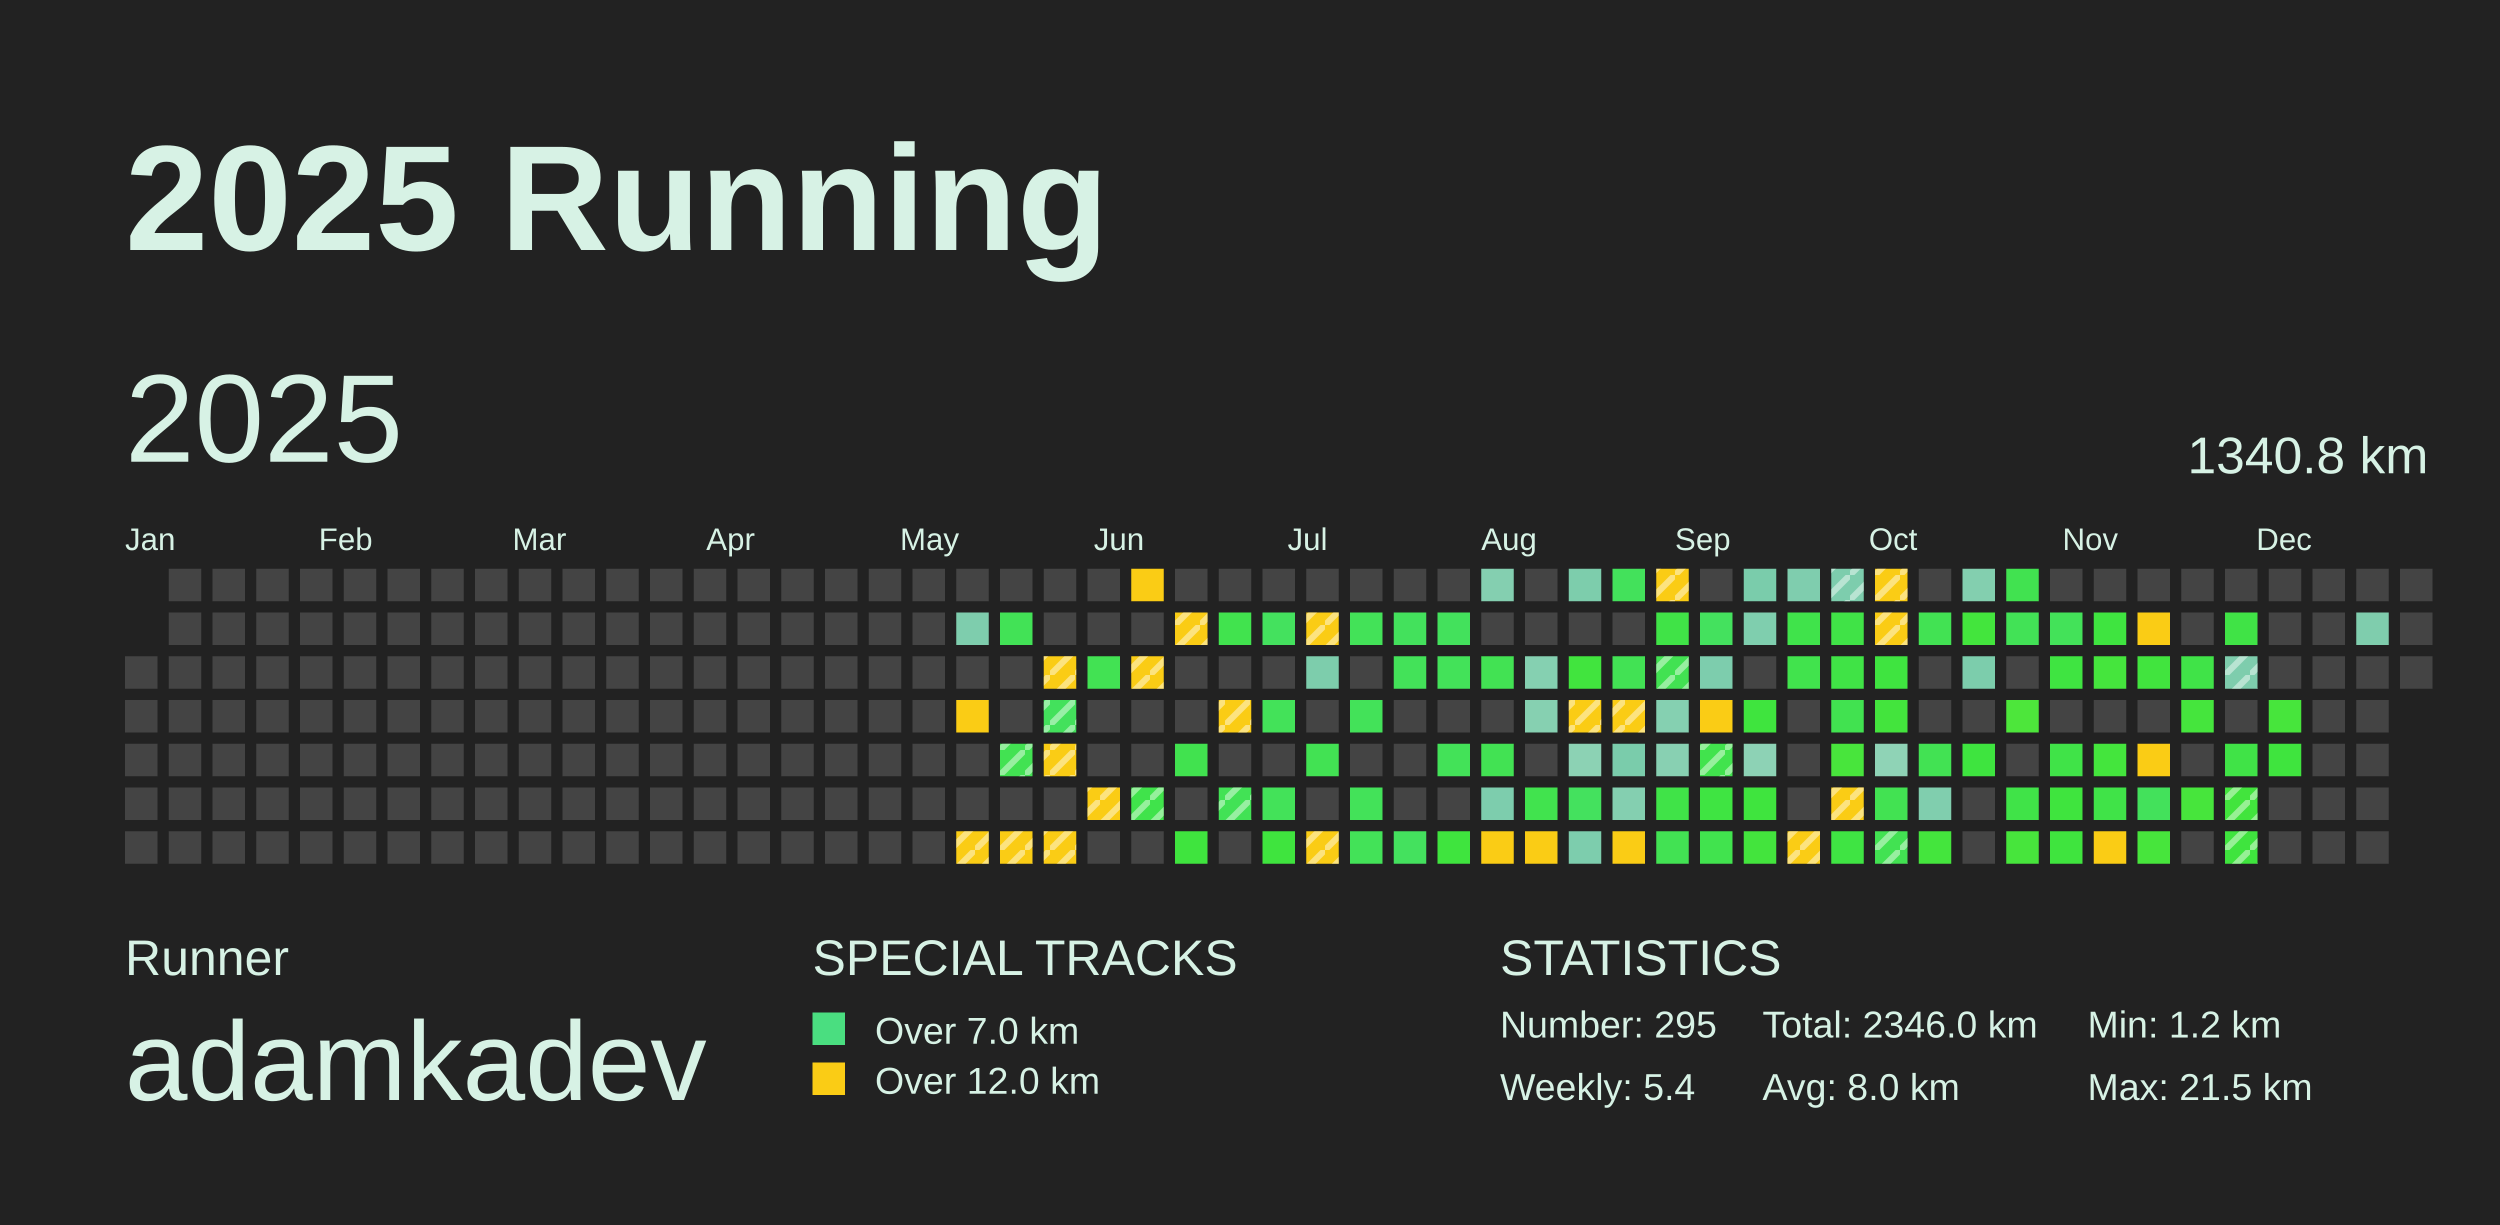
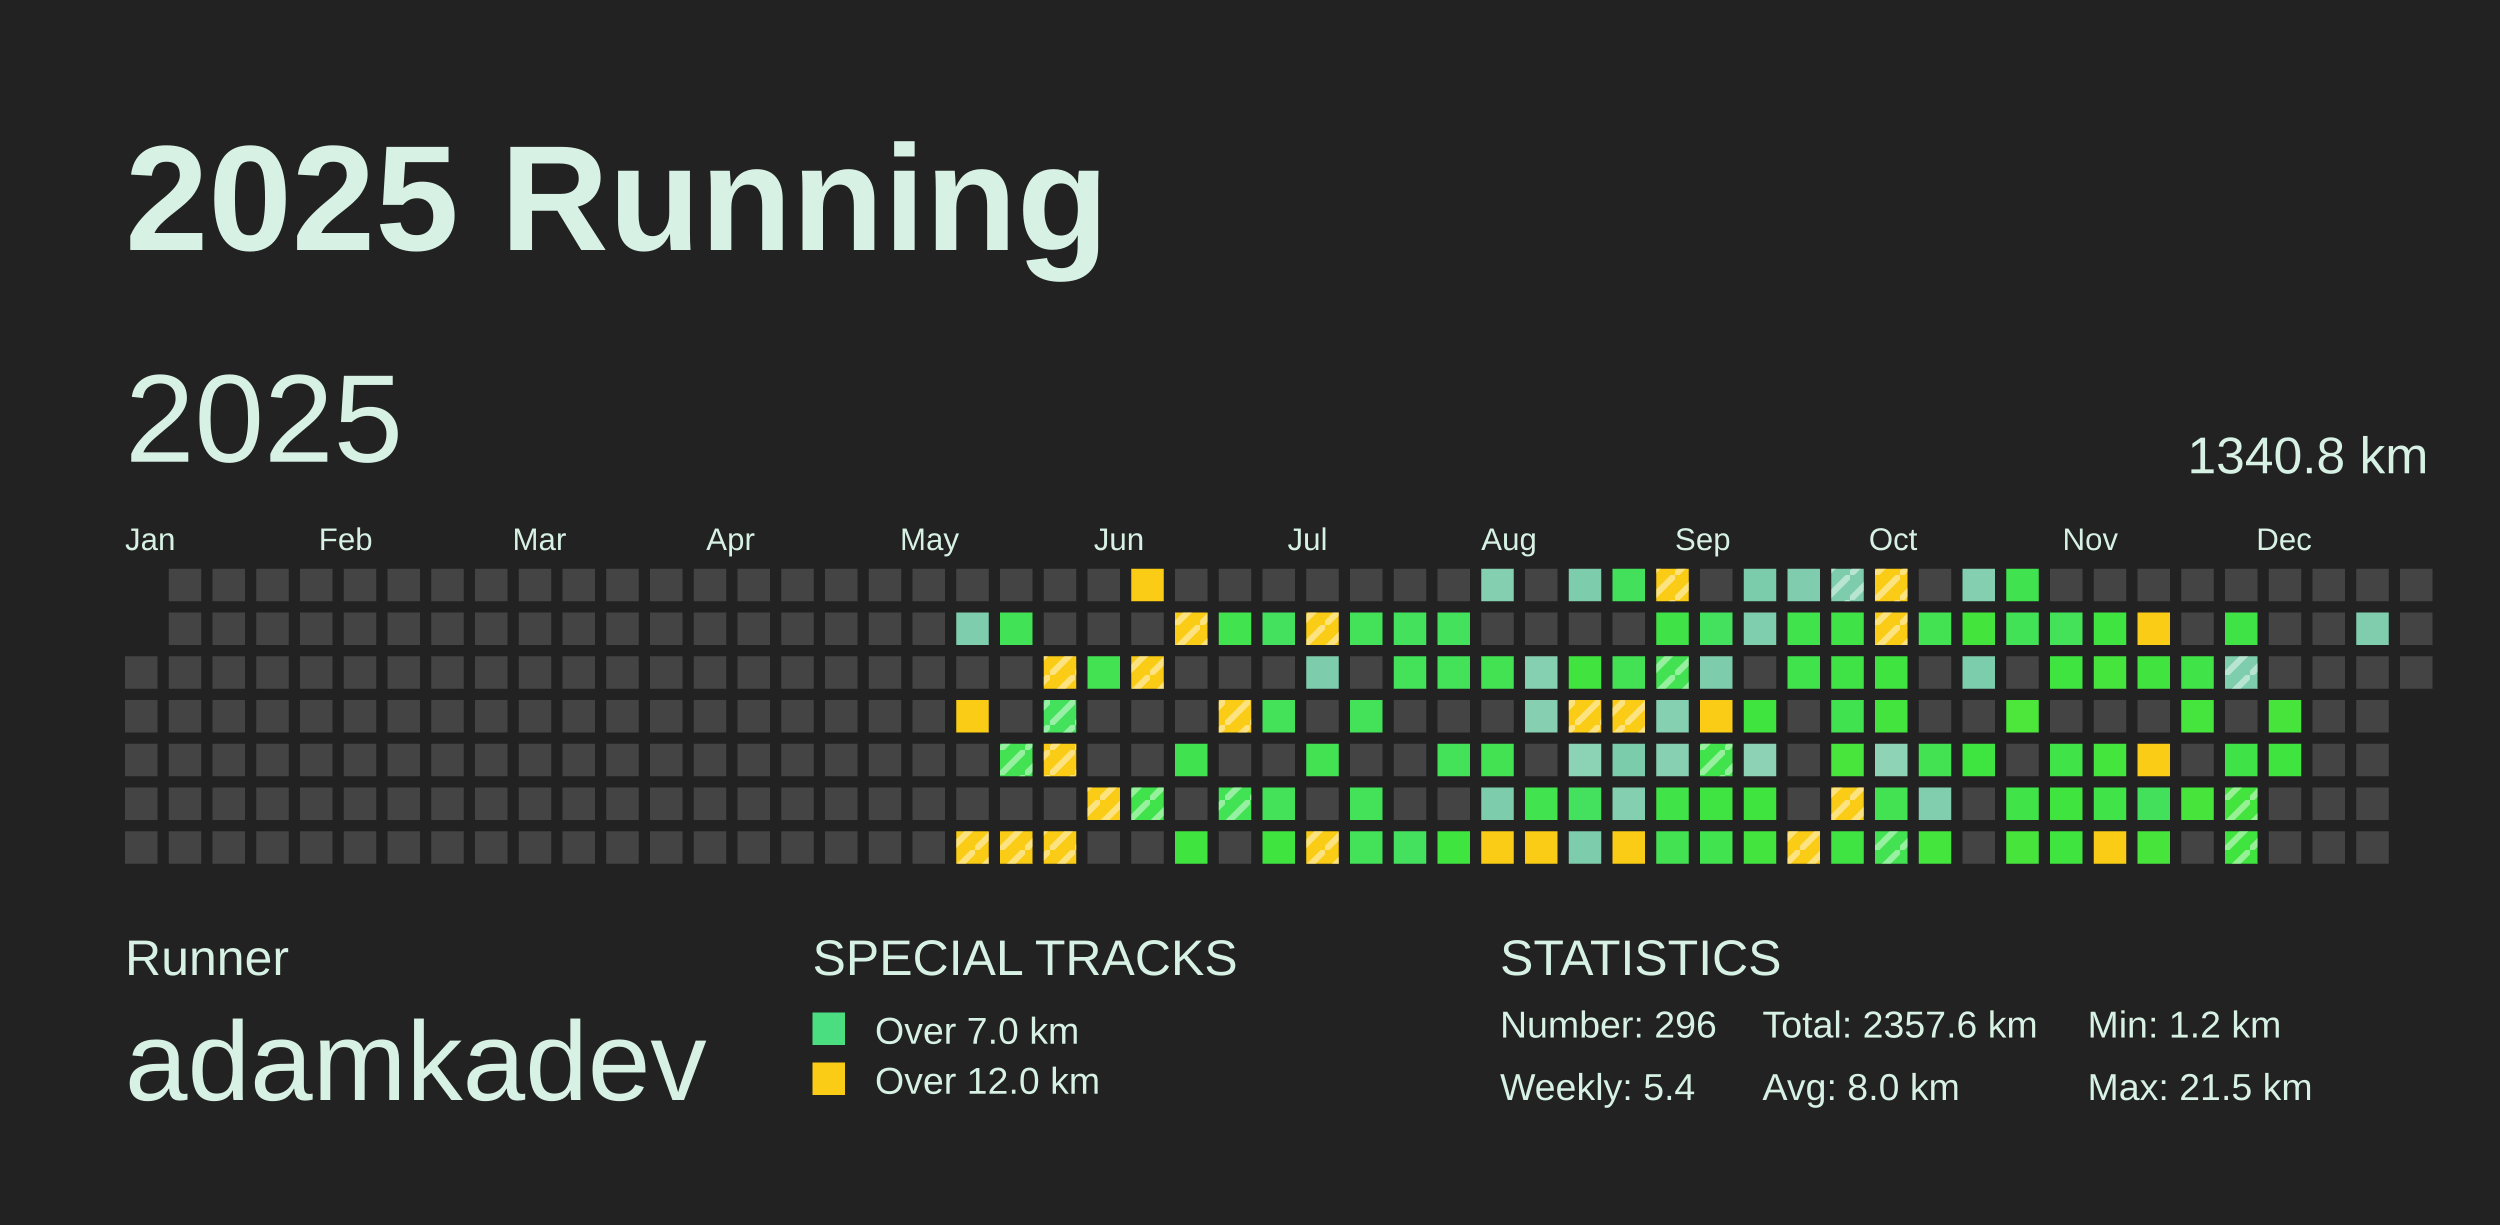
<svg xmlns="http://www.w3.org/2000/svg" baseProfile="full" height="98mm" version="1.1" viewBox="0,0,200,98" width="200mm">
  <defs>
    <pattern height="2" id="indoor-stripe" patternUnits="userSpaceOnUse" width="2">
      <line stroke="white" stroke-opacity="0.45" stroke-width="0.5" x1="0" x2="2" y1="2" y2="0" />
    </pattern>
  </defs>
  <rect fill="#222222" height="98" width="200" x="0" y="0" />
  <text fill="#D7F2E5" style="font-size:12px; font-family:Arial; font-weight:bold;" x="10" y="20">2025 Running</text>
  <text fill="#D7F2E5" style="font-size:4px; font-family:Arial" x="10" y="78">Runner</text>
  <text fill="#D7F2E5" style="font-size:9px; font-family:Arial" x="10" y="88">adamkadev</text>
  <text fill="#D7F2E5" style="font-size:4px; font-family:Arial" x="65" y="78">SPECIAL TRACKS</text>
  <rect fill="#4ADE80" height="2.6" width="2.6" x="65" y="81" />
  <text fill="#D7F2E5" style="font-size:3px; font-family:Arial" x="70" y="83.5">Over 7.0 km</text>
  <rect fill="#FACC15" height="2.6" width="2.6" x="65" y="85" />
  <text fill="#D7F2E5" style="font-size:3px; font-family:Arial" x="70" y="87.5">Over 12.0 km</text>
  <text fill="#D7F2E5" style="font-size:4px; font-family:Arial" x="120" y="78">STATISTICS</text>
-   <text fill="#D7F2E5" style="font-size:3px; font-family:Arial" x="120" y="83">Number: 295</text>
+   <text fill="#D7F2E5" style="font-size:3px; font-family:Arial" x="120" y="83">Number: 296</text>
  <text fill="#D7F2E5" style="font-size:3px; font-family:Arial" x="120" y="88">Weekly: 5.4</text>
-   <text fill="#D7F2E5" style="font-size:3px; font-family:Arial" x="141" y="83">Total: 2346.0 km</text>
+   <text fill="#D7F2E5" style="font-size:3px; font-family:Arial" x="141" y="83">Total: 2357.6 km</text>
  <text fill="#D7F2E5" style="font-size:3px; font-family:Arial" x="141" y="88">Avg: 8.0 km</text>
  <text fill="#D7F2E5" style="font-size:3px; font-family:Arial" x="167" y="83">Min: 1.2 km</text>
  <text fill="#D7F2E5" style="font-size:3px; font-family:Arial" x="167" y="88">Max: 21.5 km</text>
  <text dominant-baseline="hanging" fill="#D7F2E5" style="font-size:10.0px; font-family:Arial;" x="10" y="30">2025</text>
  <text dominant-baseline="hanging" fill="#D7F2E5" style="font-size:4.125px; font-family:Arial;" x="175" y="35">1340.8 km</text>
  <text fill="#D7F2E5" style="font-size:2.5px; font-family:Arial" x="10.0" y="44">Jan</text>
  <text fill="#D7F2E5" style="font-size:2.5px; font-family:Arial" x="25.5" y="44">Feb</text>
  <text fill="#D7F2E5" style="font-size:2.5px; font-family:Arial" x="41.0" y="44">Mar</text>
  <text fill="#D7F2E5" style="font-size:2.5px; font-family:Arial" x="56.5" y="44">Apr</text>
  <text fill="#D7F2E5" style="font-size:2.5px; font-family:Arial" x="72.0" y="44">May</text>
  <text fill="#D7F2E5" style="font-size:2.5px; font-family:Arial" x="87.5" y="44">Jun</text>
  <text fill="#D7F2E5" style="font-size:2.5px; font-family:Arial" x="103.0" y="44">Jul</text>
  <text fill="#D7F2E5" style="font-size:2.5px; font-family:Arial" x="118.5" y="44">Aug</text>
  <text fill="#D7F2E5" style="font-size:2.5px; font-family:Arial" x="134.0" y="44">Sep</text>
  <text fill="#D7F2E5" style="font-size:2.5px; font-family:Arial" x="149.5" y="44">Oct</text>
  <text fill="#D7F2E5" style="font-size:2.5px; font-family:Arial" x="165.0" y="44">Nov</text>
  <text fill="#D7F2E5" style="font-size:2.5px; font-family:Arial" x="180.5" y="44">Dec</text>
  <rect fill="#444444" height="2.6" width="2.6" x="10.0" y="52.5" />
  <rect fill="#444444" height="2.6" width="2.6" x="10.0" y="56.0" />
  <rect fill="#444444" height="2.6" width="2.6" x="10.0" y="59.5" />
  <rect fill="#444444" height="2.6" width="2.6" x="10.0" y="63.0" />
  <rect fill="#444444" height="2.6" width="2.6" x="10.0" y="66.5" />
  <rect fill="#444444" height="2.6" width="2.6" x="13.5" y="45.5" />
  <rect fill="#444444" height="2.6" width="2.6" x="13.5" y="49.0" />
  <rect fill="#444444" height="2.6" width="2.6" x="13.5" y="52.5" />
  <rect fill="#444444" height="2.6" width="2.6" x="13.5" y="56.0" />
  <rect fill="#444444" height="2.6" width="2.6" x="13.5" y="59.5" />
  <rect fill="#444444" height="2.6" width="2.6" x="13.5" y="63.0" />
  <rect fill="#444444" height="2.6" width="2.6" x="13.5" y="66.5" />
  <rect fill="#444444" height="2.6" width="2.6" x="17.0" y="45.5" />
  <rect fill="#444444" height="2.6" width="2.6" x="17.0" y="49.0" />
  <rect fill="#444444" height="2.6" width="2.6" x="17.0" y="52.5" />
  <rect fill="#444444" height="2.6" width="2.6" x="17.0" y="56.0" />
  <rect fill="#444444" height="2.6" width="2.6" x="17.0" y="59.5" />
  <rect fill="#444444" height="2.6" width="2.6" x="17.0" y="63.0" />
  <rect fill="#444444" height="2.6" width="2.6" x="17.0" y="66.5" />
  <rect fill="#444444" height="2.6" width="2.6" x="20.5" y="45.5" />
  <rect fill="#444444" height="2.6" width="2.6" x="20.5" y="49.0" />
  <rect fill="#444444" height="2.6" width="2.6" x="20.5" y="52.5" />
  <rect fill="#444444" height="2.6" width="2.6" x="20.5" y="56.0" />
  <rect fill="#444444" height="2.6" width="2.6" x="20.5" y="59.5" />
  <rect fill="#444444" height="2.6" width="2.6" x="20.5" y="63.0" />
  <rect fill="#444444" height="2.6" width="2.6" x="20.5" y="66.5" />
  <rect fill="#444444" height="2.6" width="2.6" x="24.0" y="45.5" />
  <rect fill="#444444" height="2.6" width="2.6" x="24.0" y="49.0" />
  <rect fill="#444444" height="2.6" width="2.6" x="24.0" y="52.5" />
  <rect fill="#444444" height="2.6" width="2.6" x="24.0" y="56.0" />
  <rect fill="#444444" height="2.6" width="2.6" x="24.0" y="59.5" />
  <rect fill="#444444" height="2.6" width="2.6" x="24.0" y="63.0" />
  <rect fill="#444444" height="2.6" width="2.6" x="24.0" y="66.5" />
  <rect fill="#444444" height="2.6" width="2.6" x="27.5" y="45.5" />
  <rect fill="#444444" height="2.6" width="2.6" x="27.5" y="49.0" />
  <rect fill="#444444" height="2.6" width="2.6" x="27.5" y="52.5" />
  <rect fill="#444444" height="2.6" width="2.6" x="27.5" y="56.0" />
  <rect fill="#444444" height="2.6" width="2.6" x="27.5" y="59.5" />
  <rect fill="#444444" height="2.6" width="2.6" x="27.5" y="63.0" />
  <rect fill="#444444" height="2.6" width="2.6" x="27.5" y="66.5" />
  <rect fill="#444444" height="2.6" width="2.6" x="31.0" y="45.5" />
  <rect fill="#444444" height="2.6" width="2.6" x="31.0" y="49.0" />
  <rect fill="#444444" height="2.6" width="2.6" x="31.0" y="52.5" />
  <rect fill="#444444" height="2.6" width="2.6" x="31.0" y="56.0" />
  <rect fill="#444444" height="2.6" width="2.6" x="31.0" y="59.5" />
  <rect fill="#444444" height="2.6" width="2.6" x="31.0" y="63.0" />
  <rect fill="#444444" height="2.6" width="2.6" x="31.0" y="66.5" />
  <rect fill="#444444" height="2.6" width="2.6" x="34.5" y="45.5" />
  <rect fill="#444444" height="2.6" width="2.6" x="34.5" y="49.0" />
  <rect fill="#444444" height="2.6" width="2.6" x="34.5" y="52.5" />
  <rect fill="#444444" height="2.6" width="2.6" x="34.5" y="56.0" />
  <rect fill="#444444" height="2.6" width="2.6" x="34.5" y="59.5" />
  <rect fill="#444444" height="2.6" width="2.6" x="34.5" y="63.0" />
  <rect fill="#444444" height="2.6" width="2.6" x="34.5" y="66.5" />
  <rect fill="#444444" height="2.6" width="2.6" x="38.0" y="45.5" />
  <rect fill="#444444" height="2.6" width="2.6" x="38.0" y="49.0" />
  <rect fill="#444444" height="2.6" width="2.6" x="38.0" y="52.5" />
  <rect fill="#444444" height="2.6" width="2.6" x="38.0" y="56.0" />
  <rect fill="#444444" height="2.6" width="2.6" x="38.0" y="59.5" />
  <rect fill="#444444" height="2.6" width="2.6" x="38.0" y="63.0" />
  <rect fill="#444444" height="2.6" width="2.6" x="38.0" y="66.5" />
  <rect fill="#444444" height="2.6" width="2.6" x="41.5" y="45.5" />
  <rect fill="#444444" height="2.6" width="2.6" x="41.5" y="49.0" />
  <rect fill="#444444" height="2.6" width="2.6" x="41.5" y="52.5" />
  <rect fill="#444444" height="2.6" width="2.6" x="41.5" y="56.0" />
  <rect fill="#444444" height="2.6" width="2.6" x="41.5" y="59.5" />
  <rect fill="#444444" height="2.6" width="2.6" x="41.5" y="63.0" />
  <rect fill="#444444" height="2.6" width="2.6" x="41.5" y="66.5" />
  <rect fill="#444444" height="2.6" width="2.6" x="45.0" y="45.5" />
  <rect fill="#444444" height="2.6" width="2.6" x="45.0" y="49.0" />
  <rect fill="#444444" height="2.6" width="2.6" x="45.0" y="52.5" />
  <rect fill="#444444" height="2.6" width="2.6" x="45.0" y="56.0" />
  <rect fill="#444444" height="2.6" width="2.6" x="45.0" y="59.5" />
  <rect fill="#444444" height="2.6" width="2.6" x="45.0" y="63.0" />
  <rect fill="#444444" height="2.6" width="2.6" x="45.0" y="66.5" />
  <rect fill="#444444" height="2.6" width="2.6" x="48.5" y="45.5" />
  <rect fill="#444444" height="2.6" width="2.6" x="48.5" y="49.0" />
  <rect fill="#444444" height="2.6" width="2.6" x="48.5" y="52.5" />
  <rect fill="#444444" height="2.6" width="2.6" x="48.5" y="56.0" />
  <rect fill="#444444" height="2.6" width="2.6" x="48.5" y="59.5" />
  <rect fill="#444444" height="2.6" width="2.6" x="48.5" y="63.0" />
  <rect fill="#444444" height="2.6" width="2.6" x="48.5" y="66.5" />
  <rect fill="#444444" height="2.6" width="2.6" x="52.0" y="45.5" />
  <rect fill="#444444" height="2.6" width="2.6" x="52.0" y="49.0" />
  <rect fill="#444444" height="2.6" width="2.6" x="52.0" y="52.5" />
  <rect fill="#444444" height="2.6" width="2.6" x="52.0" y="56.0" />
  <rect fill="#444444" height="2.6" width="2.6" x="52.0" y="59.5" />
  <rect fill="#444444" height="2.6" width="2.6" x="52.0" y="63.0" />
  <rect fill="#444444" height="2.6" width="2.6" x="52.0" y="66.5" />
  <rect fill="#444444" height="2.6" width="2.6" x="55.5" y="45.5" />
  <rect fill="#444444" height="2.6" width="2.6" x="55.5" y="49.0" />
  <rect fill="#444444" height="2.6" width="2.6" x="55.5" y="52.5" />
  <rect fill="#444444" height="2.6" width="2.6" x="55.5" y="56.0" />
  <rect fill="#444444" height="2.6" width="2.6" x="55.5" y="59.5" />
  <rect fill="#444444" height="2.6" width="2.6" x="55.5" y="63.0" />
  <rect fill="#444444" height="2.6" width="2.6" x="55.5" y="66.5" />
  <rect fill="#444444" height="2.6" width="2.6" x="59.0" y="45.5" />
  <rect fill="#444444" height="2.6" width="2.6" x="59.0" y="49.0" />
  <rect fill="#444444" height="2.6" width="2.6" x="59.0" y="52.5" />
  <rect fill="#444444" height="2.6" width="2.6" x="59.0" y="56.0" />
  <rect fill="#444444" height="2.6" width="2.6" x="59.0" y="59.5" />
  <rect fill="#444444" height="2.6" width="2.6" x="59.0" y="63.0" />
  <rect fill="#444444" height="2.6" width="2.6" x="59.0" y="66.5" />
  <rect fill="#444444" height="2.6" width="2.6" x="62.5" y="45.5" />
  <rect fill="#444444" height="2.6" width="2.6" x="62.5" y="49.0" />
  <rect fill="#444444" height="2.6" width="2.6" x="62.5" y="52.5" />
  <rect fill="#444444" height="2.6" width="2.6" x="62.5" y="56.0" />
  <rect fill="#444444" height="2.6" width="2.6" x="62.5" y="59.5" />
  <rect fill="#444444" height="2.6" width="2.6" x="62.5" y="63.0" />
  <rect fill="#444444" height="2.6" width="2.6" x="62.5" y="66.5" />
  <rect fill="#444444" height="2.6" width="2.6" x="66.0" y="45.5" />
  <rect fill="#444444" height="2.6" width="2.6" x="66.0" y="49.0" />
  <rect fill="#444444" height="2.6" width="2.6" x="66.0" y="52.5" />
  <rect fill="#444444" height="2.6" width="2.6" x="66.0" y="56.0" />
  <rect fill="#444444" height="2.6" width="2.6" x="66.0" y="59.5" />
  <rect fill="#444444" height="2.6" width="2.6" x="66.0" y="63.0" />
  <rect fill="#444444" height="2.6" width="2.6" x="66.0" y="66.5" />
  <rect fill="#444444" height="2.6" width="2.6" x="69.5" y="45.5" />
  <rect fill="#444444" height="2.6" width="2.6" x="69.5" y="49.0" />
  <rect fill="#444444" height="2.6" width="2.6" x="69.5" y="52.5" />
  <rect fill="#444444" height="2.6" width="2.6" x="69.5" y="56.0" />
  <rect fill="#444444" height="2.6" width="2.6" x="69.5" y="59.5" />
  <rect fill="#444444" height="2.6" width="2.6" x="69.5" y="63.0" />
  <rect fill="#444444" height="2.6" width="2.6" x="69.5" y="66.5" />
  <rect fill="#444444" height="2.6" width="2.6" x="73.0" y="45.5" />
  <rect fill="#444444" height="2.6" width="2.6" x="73.0" y="49.0" />
  <rect fill="#444444" height="2.6" width="2.6" x="73.0" y="52.5" />
  <rect fill="#444444" height="2.6" width="2.6" x="73.0" y="56.0" />
  <rect fill="#444444" height="2.6" width="2.6" x="73.0" y="59.5" />
  <rect fill="#444444" height="2.6" width="2.6" x="73.0" y="63.0" />
  <rect fill="#444444" height="2.6" width="2.6" x="73.0" y="66.5" />
  <rect fill="#444444" height="2.6" width="2.6" x="76.5" y="45.5" />
  <rect fill="#7ecdad" height="2.6" width="2.6" x="76.5" y="49.0" />
  <rect fill="#444444" height="2.6" width="2.6" x="76.5" y="52.5" />
  <rect fill="#FACC15" height="2.6" width="2.6" x="76.5" y="56.0" />
  <rect fill="#444444" height="2.6" width="2.6" x="76.5" y="59.5" />
  <rect fill="#444444" height="2.6" width="2.6" x="76.5" y="63.0" />
  <rect fill="#FACC15" height="2.6" width="2.6" x="76.5" y="66.5" />
  <rect fill="url(#indoor-stripe)" height="2.6" style="pointer-events: none;" width="2.6" x="76.5" y="66.5" />
  <rect fill="#444444" height="2.6" width="2.6" x="80.0" y="45.5" />
  <rect fill="#42e256" height="2.6" width="2.6" x="80.0" y="49.0" />
  <rect fill="#444444" height="2.6" width="2.6" x="80.0" y="52.5" />
  <rect fill="#444444" height="2.6" width="2.6" x="80.0" y="56.0" />
  <rect fill="#42e252" height="2.6" width="2.6" x="80.0" y="59.5" />
  <rect fill="url(#indoor-stripe)" height="2.6" style="pointer-events: none;" width="2.6" x="80.0" y="59.5" />
  <rect fill="#444444" height="2.6" width="2.6" x="80.0" y="63.0" />
  <rect fill="#FACC15" height="2.6" width="2.6" x="80.0" y="66.5" />
  <rect fill="url(#indoor-stripe)" height="2.6" style="pointer-events: none;" width="2.6" x="80.0" y="66.5" />
  <rect fill="#444444" height="2.6" width="2.6" x="83.5" y="45.5" />
  <rect fill="#444444" height="2.6" width="2.6" x="83.5" y="49.0" />
  <rect fill="#FACC15" height="2.6" width="2.6" x="83.5" y="52.5" />
  <rect fill="url(#indoor-stripe)" height="2.6" style="pointer-events: none;" width="2.6" x="83.5" y="52.5" />
  <rect fill="#43e15c" height="2.6" width="2.6" x="83.5" y="56.0" />
  <rect fill="url(#indoor-stripe)" height="2.6" style="pointer-events: none;" width="2.6" x="83.5" y="56.0" />
  <rect fill="#FACC15" height="2.6" width="2.6" x="83.5" y="59.5" />
  <rect fill="url(#indoor-stripe)" height="2.6" style="pointer-events: none;" width="2.6" x="83.5" y="59.5" />
  <rect fill="#444444" height="2.6" width="2.6" x="83.5" y="63.0" />
  <rect fill="#FACC15" height="2.6" width="2.6" x="83.5" y="66.5" />
  <rect fill="url(#indoor-stripe)" height="2.6" style="pointer-events: none;" width="2.6" x="83.5" y="66.5" />
  <rect fill="#444444" height="2.6" width="2.6" x="87.0" y="45.5" />
  <rect fill="#444444" height="2.6" width="2.6" x="87.0" y="49.0" />
  <rect fill="#42e253" height="2.6" width="2.6" x="87.0" y="52.5" />
  <rect fill="#444444" height="2.6" width="2.6" x="87.0" y="56.0" />
  <rect fill="#444444" height="2.6" width="2.6" x="87.0" y="59.5" />
  <rect fill="#FACC15" height="2.6" width="2.6" x="87.0" y="63.0" />
  <rect fill="url(#indoor-stripe)" height="2.6" style="pointer-events: none;" width="2.6" x="87.0" y="63.0" />
  <rect fill="#444444" height="2.6" width="2.6" x="87.0" y="66.5" />
  <rect fill="#FACC15" height="2.6" width="2.6" x="90.5" y="45.5" />
  <rect fill="#444444" height="2.6" width="2.6" x="90.5" y="49.0" />
  <rect fill="#FACC15" height="2.6" width="2.6" x="90.5" y="52.5" />
  <rect fill="url(#indoor-stripe)" height="2.6" style="pointer-events: none;" width="2.6" x="90.5" y="52.5" />
  <rect fill="#444444" height="2.6" width="2.6" x="90.5" y="56.0" />
  <rect fill="#444444" height="2.6" width="2.6" x="90.5" y="59.5" />
  <rect fill="#40e34b" height="2.6" width="2.6" x="90.5" y="63.0" />
  <rect fill="url(#indoor-stripe)" height="2.6" style="pointer-events: none;" width="2.6" x="90.5" y="63.0" />
  <rect fill="#444444" height="2.6" width="2.6" x="90.5" y="66.5" />
  <rect fill="#444444" height="2.6" width="2.6" x="94.0" y="45.5" />
  <rect fill="#FACC15" height="2.6" width="2.6" x="94.0" y="49.0" />
  <rect fill="url(#indoor-stripe)" height="2.6" style="pointer-events: none;" width="2.6" x="94.0" y="49.0" />
  <rect fill="#444444" height="2.6" width="2.6" x="94.0" y="52.5" />
  <rect fill="#444444" height="2.6" width="2.6" x="94.0" y="56.0" />
  <rect fill="#41e24f" height="2.6" width="2.6" x="94.0" y="59.5" />
  <rect fill="#444444" height="2.6" width="2.6" x="94.0" y="63.0" />
  <rect fill="#3fe43e" height="2.6" width="2.6" x="94.0" y="66.5" />
  <rect fill="#444444" height="2.6" width="2.6" x="97.5" y="45.5" />
  <rect fill="#41e34e" height="2.6" width="2.6" x="97.5" y="49.0" />
  <rect fill="#444444" height="2.6" width="2.6" x="97.5" y="52.5" />
  <rect fill="#FACC15" height="2.6" width="2.6" x="97.5" y="56.0" />
  <rect fill="url(#indoor-stripe)" height="2.6" style="pointer-events: none;" width="2.6" x="97.5" y="56.0" />
  <rect fill="#444444" height="2.6" width="2.6" x="97.5" y="59.5" />
  <rect fill="#42e255" height="2.6" width="2.6" x="97.5" y="63.0" />
  <rect fill="url(#indoor-stripe)" height="2.6" style="pointer-events: none;" width="2.6" x="97.5" y="63.0" />
  <rect fill="#444444" height="2.6" width="2.6" x="97.5" y="66.5" />
  <rect fill="#444444" height="2.6" width="2.6" x="101.0" y="45.5" />
  <rect fill="#44e15e" height="2.6" width="2.6" x="101.0" y="49.0" />
  <rect fill="#444444" height="2.6" width="2.6" x="101.0" y="52.5" />
  <rect fill="#43e259" height="2.6" width="2.6" x="101.0" y="56.0" />
  <rect fill="#444444" height="2.6" width="2.6" x="101.0" y="59.5" />
  <rect fill="#43e259" height="2.6" width="2.6" x="101.0" y="63.0" />
  <rect fill="#3fe43e" height="2.6" width="2.6" x="101.0" y="66.5" />
  <rect fill="#444444" height="2.6" width="2.6" x="104.5" y="45.5" />
  <rect fill="#FACC15" height="2.6" width="2.6" x="104.5" y="49.0" />
  <rect fill="url(#indoor-stripe)" height="2.6" style="pointer-events: none;" width="2.6" x="104.5" y="49.0" />
  <rect fill="#7dcdac" height="2.6" width="2.6" x="104.5" y="52.5" />
  <rect fill="#444444" height="2.6" width="2.6" x="104.5" y="56.0" />
  <rect fill="#42e253" height="2.6" width="2.6" x="104.5" y="59.5" />
  <rect fill="#444444" height="2.6" width="2.6" x="104.5" y="63.0" />
  <rect fill="#FACC15" height="2.6" width="2.6" x="104.5" y="66.5" />
  <rect fill="url(#indoor-stripe)" height="2.6" style="pointer-events: none;" width="2.6" x="104.5" y="66.5" />
  <rect fill="#444444" height="2.6" width="2.6" x="108.0" y="45.5" />
  <rect fill="#43e258" height="2.6" width="2.6" x="108.0" y="49.0" />
  <rect fill="#444444" height="2.6" width="2.6" x="108.0" y="52.5" />
  <rect fill="#43e259" height="2.6" width="2.6" x="108.0" y="56.0" />
  <rect fill="#444444" height="2.6" width="2.6" x="108.0" y="59.5" />
  <rect fill="#43e259" height="2.6" width="2.6" x="108.0" y="63.0" />
  <rect fill="#43e258" height="2.6" width="2.6" x="108.0" y="66.5" />
  <rect fill="#444444" height="2.6" width="2.6" x="111.5" y="45.5" />
  <rect fill="#43e15c" height="2.6" width="2.6" x="111.5" y="49.0" />
  <rect fill="#43e259" height="2.6" width="2.6" x="111.5" y="52.5" />
  <rect fill="#444444" height="2.6" width="2.6" x="111.5" y="56.0" />
  <rect fill="#444444" height="2.6" width="2.6" x="111.5" y="59.5" />
  <rect fill="#444444" height="2.6" width="2.6" x="111.5" y="63.0" />
  <rect fill="#44e15e" height="2.6" width="2.6" x="111.5" y="66.5" />
  <rect fill="#444444" height="2.6" width="2.6" x="115.0" y="45.5" />
  <rect fill="#43e15c" height="2.6" width="2.6" x="115.0" y="49.0" />
  <rect fill="#43e259" height="2.6" width="2.6" x="115.0" y="52.5" />
  <rect fill="#444444" height="2.6" width="2.6" x="115.0" y="56.0" />
  <rect fill="#43e258" height="2.6" width="2.6" x="115.0" y="59.5" />
  <rect fill="#444444" height="2.6" width="2.6" x="115.0" y="63.0" />
  <rect fill="#3fe43e" height="2.6" width="2.6" x="115.0" y="66.5" />
  <rect fill="#84cfb0" height="2.6" width="2.6" x="118.5" y="45.5" />
  <rect fill="#444444" height="2.6" width="2.6" x="118.5" y="49.0" />
  <rect fill="#42e253" height="2.6" width="2.6" x="118.5" y="52.5" />
  <rect fill="#444444" height="2.6" width="2.6" x="118.5" y="56.0" />
  <rect fill="#42e253" height="2.6" width="2.6" x="118.5" y="59.5" />
  <rect fill="#7dcdad" height="2.6" width="2.6" x="118.5" y="63.0" />
  <rect fill="#FACC15" height="2.6" width="2.6" x="118.5" y="66.5" />
  <rect fill="#444444" height="2.6" width="2.6" x="122.0" y="45.5" />
  <rect fill="#444444" height="2.6" width="2.6" x="122.0" y="49.0" />
  <rect fill="#85d0b1" height="2.6" width="2.6" x="122.0" y="52.5" />
  <rect fill="#86d0b1" height="2.6" width="2.6" x="122.0" y="56.0" />
  <rect fill="#444444" height="2.6" width="2.6" x="122.0" y="59.5" />
  <rect fill="#41e34e" height="2.6" width="2.6" x="122.0" y="63.0" />
  <rect fill="#FACC15" height="2.6" width="2.6" x="122.0" y="66.5" />
  <rect fill="#7dcdac" height="2.6" width="2.6" x="125.5" y="45.5" />
  <rect fill="#444444" height="2.6" width="2.6" x="125.5" y="49.0" />
  <rect fill="#41e43e" height="2.6" width="2.6" x="125.5" y="52.5" />
  <rect fill="#FACC15" height="2.6" width="2.6" x="125.5" y="56.0" />
  <rect fill="url(#indoor-stripe)" height="2.6" style="pointer-events: none;" width="2.6" x="125.5" y="56.0" />
  <rect fill="#8cd2b4" height="2.6" width="2.6" x="125.5" y="59.5" />
  <rect fill="#44e15e" height="2.6" width="2.6" x="125.5" y="63.0" />
  <rect fill="#7dcdad" height="2.6" width="2.6" x="125.5" y="66.5" />
  <rect fill="#43e15b" height="2.6" width="2.6" x="129.0" y="45.5" />
  <rect fill="#444444" height="2.6" width="2.6" x="129.0" y="49.0" />
  <rect fill="#42e254" height="2.6" width="2.6" x="129.0" y="52.5" />
  <rect fill="#FACC15" height="2.6" width="2.6" x="129.0" y="56.0" />
  <rect fill="url(#indoor-stripe)" height="2.6" style="pointer-events: none;" width="2.6" x="129.0" y="56.0" />
  <rect fill="#7accab" height="2.6" width="2.6" x="129.0" y="59.5" />
  <rect fill="#84cfb0" height="2.6" width="2.6" x="129.0" y="63.0" />
  <rect fill="#FACC15" height="2.6" width="2.6" x="129.0" y="66.5" />
  <rect fill="#FACC15" height="2.6" width="2.6" x="132.5" y="45.5" />
  <rect fill="url(#indoor-stripe)" height="2.6" style="pointer-events: none;" width="2.6" x="132.5" y="45.5" />
  <rect fill="#40e347" height="2.6" width="2.6" x="132.5" y="49.0" />
  <rect fill="#42e252" height="2.6" width="2.6" x="132.5" y="52.5" />
  <rect fill="url(#indoor-stripe)" height="2.6" style="pointer-events: none;" width="2.6" x="132.5" y="52.5" />
  <rect fill="#85d0b1" height="2.6" width="2.6" x="132.5" y="56.0" />
  <rect fill="#88d0b2" height="2.6" width="2.6" x="132.5" y="59.5" />
  <rect fill="#40e348" height="2.6" width="2.6" x="132.5" y="63.0" />
  <rect fill="#42e253" height="2.6" width="2.6" x="132.5" y="66.5" />
  <rect fill="#444444" height="2.6" width="2.6" x="136.0" y="45.5" />
  <rect fill="#44e15e" height="2.6" width="2.6" x="136.0" y="49.0" />
  <rect fill="#7dcdad" height="2.6" width="2.6" x="136.0" y="52.5" />
  <rect fill="#FACC15" height="2.6" width="2.6" x="136.0" y="56.0" />
  <rect fill="#41e34d" height="2.6" width="2.6" x="136.0" y="59.5" />
  <rect fill="url(#indoor-stripe)" height="2.6" style="pointer-events: none;" width="2.6" x="136.0" y="59.5" />
  <rect fill="#3fe442" height="2.6" width="2.6" x="136.0" y="63.0" />
  <rect fill="#41e34e" height="2.6" width="2.6" x="136.0" y="66.5" />
  <rect fill="#7accab" height="2.6" width="2.6" x="139.5" y="45.5" />
  <rect fill="#7fceae" height="2.6" width="2.6" x="139.5" y="49.0" />
  <rect fill="#444444" height="2.6" width="2.6" x="139.5" y="52.5" />
  <rect fill="#3fe43e" height="2.6" width="2.6" x="139.5" y="56.0" />
  <rect fill="#8dd2b5" height="2.6" width="2.6" x="139.5" y="59.5" />
  <rect fill="#3fe43e" height="2.6" width="2.6" x="139.5" y="63.0" />
  <rect fill="#43e43d" height="2.6" width="2.6" x="139.5" y="66.5" />
  <rect fill="#7fcdae" height="2.6" width="2.6" x="143.0" y="45.5" />
  <rect fill="#40e34b" height="2.6" width="2.6" x="143.0" y="49.0" />
  <rect fill="#41e34d" height="2.6" width="2.6" x="143.0" y="52.5" />
  <rect fill="#444444" height="2.6" width="2.6" x="143.0" y="56.0" />
  <rect fill="#444444" height="2.6" width="2.6" x="143.0" y="59.5" />
  <rect fill="#444444" height="2.6" width="2.6" x="143.0" y="63.0" />
  <rect fill="#FACC15" height="2.6" width="2.6" x="143.0" y="66.5" />
  <rect fill="url(#indoor-stripe)" height="2.6" style="pointer-events: none;" width="2.6" x="143.0" y="66.5" />
  <rect fill="#7dcdad" height="2.6" width="2.6" x="146.5" y="45.5" />
  <rect fill="url(#indoor-stripe)" height="2.6" style="pointer-events: none;" width="2.6" x="146.5" y="45.5" />
  <rect fill="#40e347" height="2.6" width="2.6" x="146.5" y="49.0" />
  <rect fill="#40e346" height="2.6" width="2.6" x="146.5" y="52.5" />
  <rect fill="#41e250" height="2.6" width="2.6" x="146.5" y="56.0" />
  <rect fill="#48e53c" height="2.6" width="2.6" x="146.5" y="59.5" />
  <rect fill="#FACC15" height="2.6" width="2.6" x="146.5" y="63.0" />
  <rect fill="url(#indoor-stripe)" height="2.6" style="pointer-events: none;" width="2.6" x="146.5" y="63.0" />
  <rect fill="#3fe443" height="2.6" width="2.6" x="146.5" y="66.5" />
  <rect fill="#FACC15" height="2.6" width="2.6" x="150.0" y="45.5" />
  <rect fill="url(#indoor-stripe)" height="2.6" style="pointer-events: none;" width="2.6" x="150.0" y="45.5" />
  <rect fill="#FACC15" height="2.6" width="2.6" x="150.0" y="49.0" />
  <rect fill="url(#indoor-stripe)" height="2.6" style="pointer-events: none;" width="2.6" x="150.0" y="49.0" />
  <rect fill="#3fe440" height="2.6" width="2.6" x="150.0" y="52.5" />
  <rect fill="#43e43d" height="2.6" width="2.6" x="150.0" y="56.0" />
  <rect fill="#8fd3b6" height="2.6" width="2.6" x="150.0" y="59.5" />
  <rect fill="#42e252" height="2.6" width="2.6" x="150.0" y="63.0" />
  <rect fill="#42e252" height="2.6" width="2.6" x="150.0" y="66.5" />
  <rect fill="url(#indoor-stripe)" height="2.6" style="pointer-events: none;" width="2.6" x="150.0" y="66.5" />
  <rect fill="#444444" height="2.6" width="2.6" x="153.5" y="45.5" />
  <rect fill="#42e253" height="2.6" width="2.6" x="153.5" y="49.0" />
  <rect fill="#444444" height="2.6" width="2.6" x="153.5" y="52.5" />
  <rect fill="#444444" height="2.6" width="2.6" x="153.5" y="56.0" />
  <rect fill="#42e253" height="2.6" width="2.6" x="153.5" y="59.5" />
  <rect fill="#80ceae" height="2.6" width="2.6" x="153.5" y="63.0" />
  <rect fill="#44e53d" height="2.6" width="2.6" x="153.5" y="66.5" />
  <rect fill="#83cfaf" height="2.6" width="2.6" x="157.0" y="45.5" />
  <rect fill="#43e53d" height="2.6" width="2.6" x="157.0" y="49.0" />
  <rect fill="#7ccdac" height="2.6" width="2.6" x="157.0" y="52.5" />
  <rect fill="#444444" height="2.6" width="2.6" x="157.0" y="56.0" />
  <rect fill="#3ee43f" height="2.6" width="2.6" x="157.0" y="59.5" />
  <rect fill="#444444" height="2.6" width="2.6" x="157.0" y="63.0" />
  <rect fill="#444444" height="2.6" width="2.6" x="157.0" y="66.5" />
  <rect fill="#41e250" height="2.6" width="2.6" x="160.5" y="45.5" />
  <rect fill="#42e256" height="2.6" width="2.6" x="160.5" y="49.0" />
  <rect fill="#444444" height="2.6" width="2.6" x="160.5" y="52.5" />
  <rect fill="#4de63b" height="2.6" width="2.6" x="160.5" y="56.0" />
  <rect fill="#444444" height="2.6" width="2.6" x="160.5" y="59.5" />
  <rect fill="#40e348" height="2.6" width="2.6" x="160.5" y="63.0" />
  <rect fill="#47e53c" height="2.6" width="2.6" x="160.5" y="66.5" />
  <rect fill="#444444" height="2.6" width="2.6" x="164.0" y="45.5" />
  <rect fill="#43e259" height="2.6" width="2.6" x="164.0" y="49.0" />
  <rect fill="#3fe441" height="2.6" width="2.6" x="164.0" y="52.5" />
  <rect fill="#444444" height="2.6" width="2.6" x="164.0" y="56.0" />
  <rect fill="#40e348" height="2.6" width="2.6" x="164.0" y="59.5" />
  <rect fill="#3fe43e" height="2.6" width="2.6" x="164.0" y="63.0" />
  <rect fill="#3fe43e" height="2.6" width="2.6" x="164.0" y="66.5" />
  <rect fill="#444444" height="2.6" width="2.6" x="167.5" y="45.5" />
  <rect fill="#3fe440" height="2.6" width="2.6" x="167.5" y="49.0" />
  <rect fill="#45e53d" height="2.6" width="2.6" x="167.5" y="52.5" />
  <rect fill="#444444" height="2.6" width="2.6" x="167.5" y="56.0" />
  <rect fill="#44e53d" height="2.6" width="2.6" x="167.5" y="59.5" />
  <rect fill="#40e348" height="2.6" width="2.6" x="167.5" y="63.0" />
  <rect fill="#FACC15" height="2.6" width="2.6" x="167.5" y="66.5" />
  <rect fill="#444444" height="2.6" width="2.6" x="171.0" y="45.5" />
  <rect fill="#FACC15" height="2.6" width="2.6" x="171.0" y="49.0" />
  <rect fill="#41e43e" height="2.6" width="2.6" x="171.0" y="52.5" />
  <rect fill="#444444" height="2.6" width="2.6" x="171.0" y="56.0" />
  <rect fill="#FACC15" height="2.6" width="2.6" x="171.0" y="59.5" />
  <rect fill="#43e15b" height="2.6" width="2.6" x="171.0" y="63.0" />
  <rect fill="#47e53c" height="2.6" width="2.6" x="171.0" y="66.5" />
  <rect fill="#444444" height="2.6" width="2.6" x="174.5" y="45.5" />
  <rect fill="#444444" height="2.6" width="2.6" x="174.5" y="49.0" />
  <rect fill="#40e348" height="2.6" width="2.6" x="174.5" y="52.5" />
  <rect fill="#45e53d" height="2.6" width="2.6" x="174.5" y="56.0" />
  <rect fill="#444444" height="2.6" width="2.6" x="174.5" y="59.5" />
  <rect fill="#47e53c" height="2.6" width="2.6" x="174.5" y="63.0" />
  <rect fill="#444444" height="2.6" width="2.6" x="174.5" y="66.5" />
  <rect fill="#444444" height="2.6" width="2.6" x="178.0" y="45.5" />
  <rect fill="#40e346" height="2.6" width="2.6" x="178.0" y="49.0" />
  <rect fill="#7ecdad" height="2.6" width="2.6" x="178.0" y="52.5" />
  <rect fill="url(#indoor-stripe)" height="2.6" style="pointer-events: none;" width="2.6" x="178.0" y="52.5" />
  <rect fill="#444444" height="2.6" width="2.6" x="178.0" y="56.0" />
  <rect fill="#40e347" height="2.6" width="2.6" x="178.0" y="59.5" />
  <rect fill="#42e43d" height="2.6" width="2.6" x="178.0" y="63.0" />
  <rect fill="url(#indoor-stripe)" height="2.6" style="pointer-events: none;" width="2.6" x="178.0" y="63.0" />
  <rect fill="#3fe43e" height="2.6" width="2.6" x="178.0" y="66.5" />
  <rect fill="url(#indoor-stripe)" height="2.6" style="pointer-events: none;" width="2.6" x="178.0" y="66.5" />
  <rect fill="#444444" height="2.6" width="2.6" x="181.5" y="45.5" />
  <rect fill="#444444" height="2.6" width="2.6" x="181.5" y="49.0" />
  <rect fill="#444444" height="2.6" width="2.6" x="181.5" y="52.5" />
  <rect fill="#47e53c" height="2.6" width="2.6" x="181.5" y="56.0" />
  <rect fill="#3fe43e" height="2.6" width="2.6" x="181.5" y="59.5" />
  <rect fill="#444444" height="2.6" width="2.6" x="181.5" y="63.0" />
  <rect fill="#444444" height="2.6" width="2.6" x="181.5" y="66.5" />
  <rect fill="#444444" height="2.6" width="2.6" x="185.0" y="45.5" />
  <rect fill="#444444" height="2.6" width="2.6" x="185.0" y="49.0" />
  <rect fill="#444444" height="2.6" width="2.6" x="185.0" y="52.5" />
  <rect fill="#444444" height="2.6" width="2.6" x="185.0" y="56.0" />
  <rect fill="#444444" height="2.6" width="2.6" x="185.0" y="59.5" />
  <rect fill="#444444" height="2.6" width="2.6" x="185.0" y="63.0" />
  <rect fill="#444444" height="2.6" width="2.6" x="185.0" y="66.5" />
  <rect fill="#444444" height="2.6" width="2.6" x="188.5" y="45.5" />
  <rect fill="#7fcdad" height="2.6" width="2.6" x="188.5" y="49.0" />
  <rect fill="#444444" height="2.6" width="2.6" x="188.5" y="52.5" />
  <rect fill="#444444" height="2.6" width="2.6" x="188.5" y="56.0" />
  <rect fill="#444444" height="2.6" width="2.6" x="188.5" y="59.5" />
  <rect fill="#444444" height="2.6" width="2.6" x="188.5" y="63.0" />
  <rect fill="#444444" height="2.6" width="2.6" x="188.5" y="66.5" />
  <rect fill="#444444" height="2.6" width="2.6" x="192.0" y="45.5" />
  <rect fill="#444444" height="2.6" width="2.6" x="192.0" y="49.0" />
  <rect fill="#444444" height="2.6" width="2.6" x="192.0" y="52.5" />
</svg>
